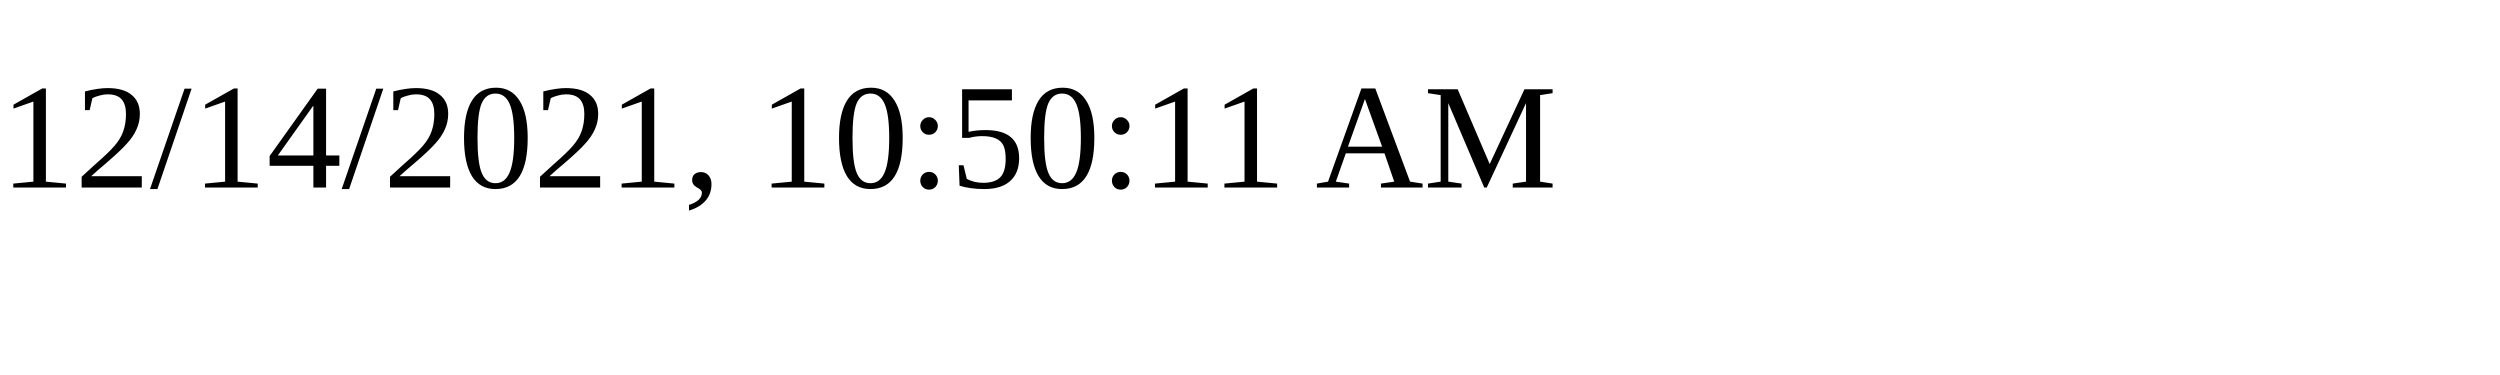
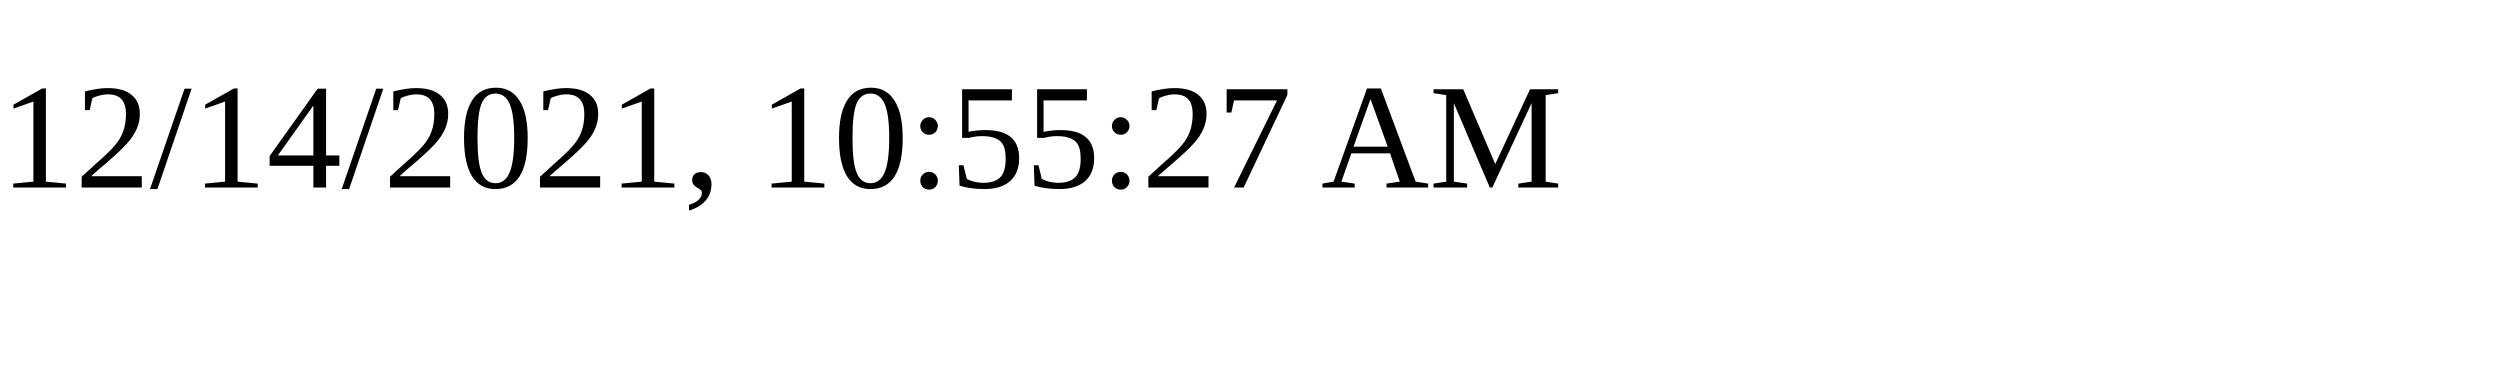
<svg xmlns="http://www.w3.org/2000/svg" height="30" width="200">
-   <text x="0" y="15">12/14/2021, 10:50:11 AM</text>
+   <text x="0" y="15">12/14/2021, 10:55:27 AM</text>
</svg>
